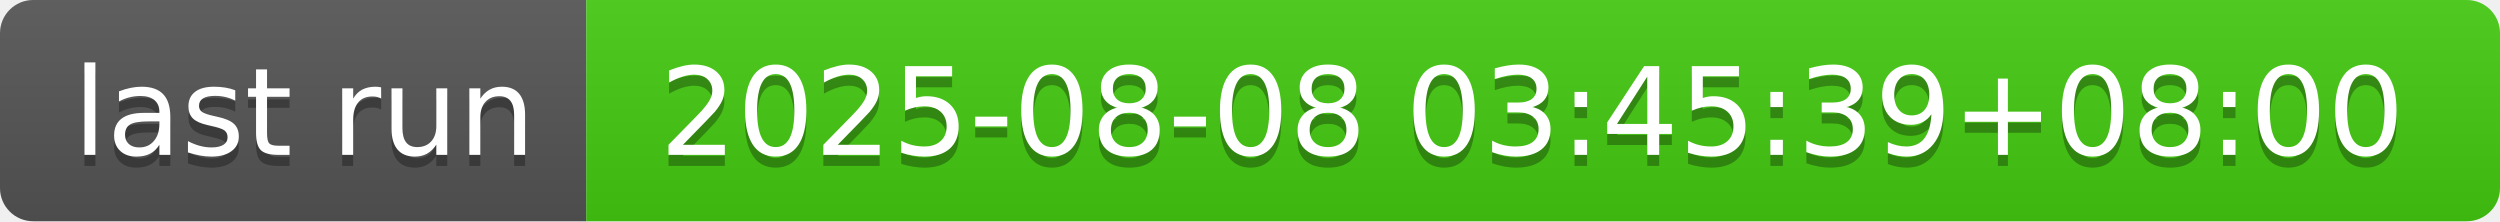
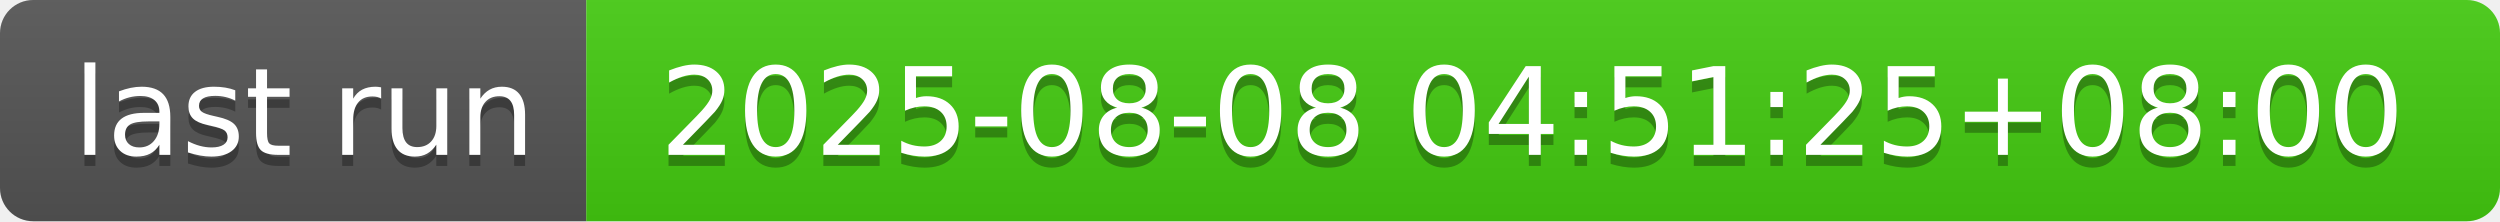
- <svg xmlns="http://www.w3.org/2000/svg" width="226" height="20" role="img" aria-label="last run: 2025-08-08 03:45:39+08:00">
+ <svg xmlns="http://www.w3.org/2000/svg" width="226" height="20" role="img" aria-label="last run: 2025-08-08 04:51:25+08:00">
  <linearGradient id="s" x2="0" y2="100%">
    <stop offset="0" stop-color="#bbb" stop-opacity=".1" />
    <stop offset="1" stop-opacity=".1" />
  </linearGradient>
  <clipPath id="r">
    <rect width="226" height="20" rx="3" fill="#fff" />
  </clipPath>
  <g clip-path="url(#r)">
    <rect width="53" height="20" fill="#555" />
    <rect x="53" width="173" height="20" fill="#4c1" />
    <rect width="226" height="20" fill="url(#s)" />
  </g>
  <g fill="#fff" text-anchor="middle" font-family="Verdana,Geneva,DejaVu Sans,sans-serif" text-rendering="geometricPrecision" font-size="110">
    <text aria-hidden="true" x="275" y="150" fill="#010101" fill-opacity=".3" transform="scale(.1)" textLength="430">last run</text>
    <text x="275" y="140" transform="scale(.1)" fill="#fff" textLength="430">last run</text>
-     <text aria-hidden="true" x="1385" y="150" fill="#010101" fill-opacity=".3" transform="scale(.1)" textLength="1630">2025-08-08 03:45:39+08:00</text>
-     <text x="1385" y="140" transform="scale(.1)" fill="#fff" textLength="1630">2025-08-08 03:45:39+08:00</text>
+     <text aria-hidden="true" x="1385" y="150" fill="#010101" fill-opacity=".3" transform="scale(.1)" textLength="1630">2025-08-08 04:51:25+08:00</text>
+     <text x="1385" y="140" transform="scale(.1)" fill="#fff" textLength="1630">2025-08-08 04:51:25+08:00</text>
  </g>
</svg>
